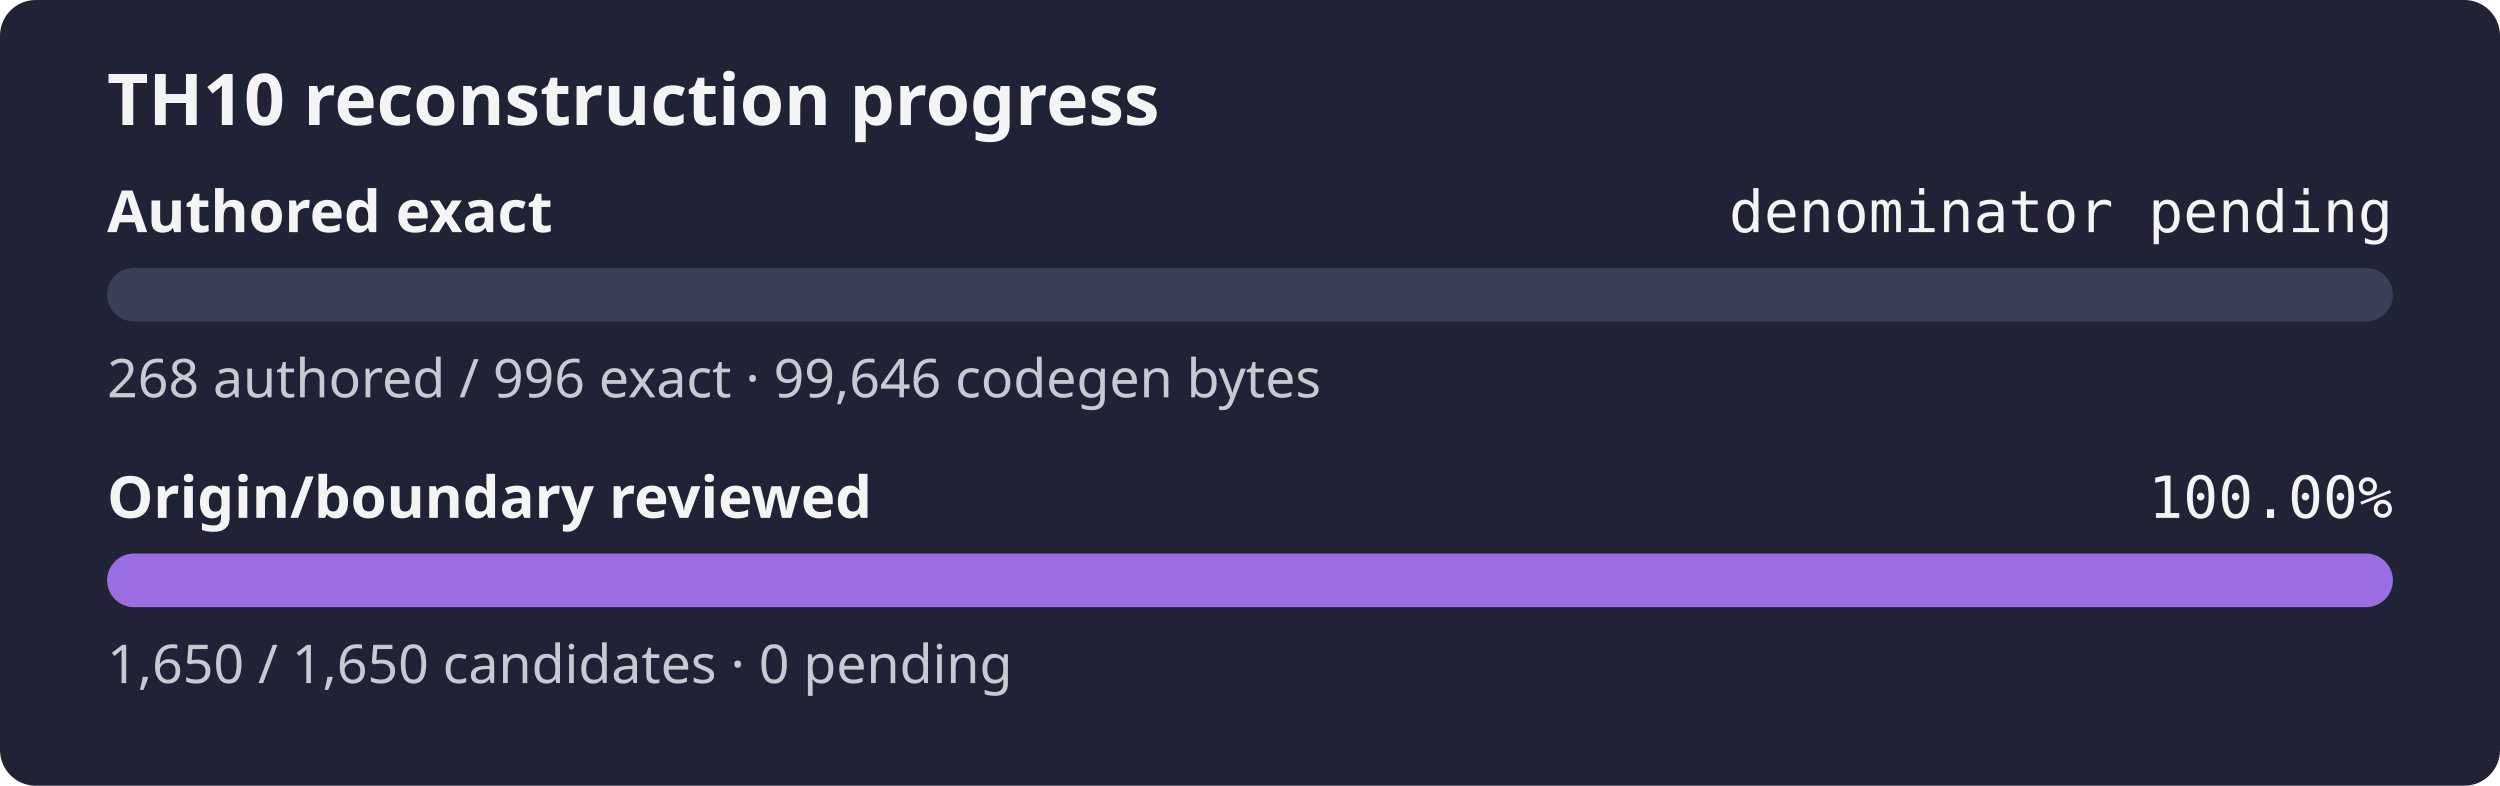
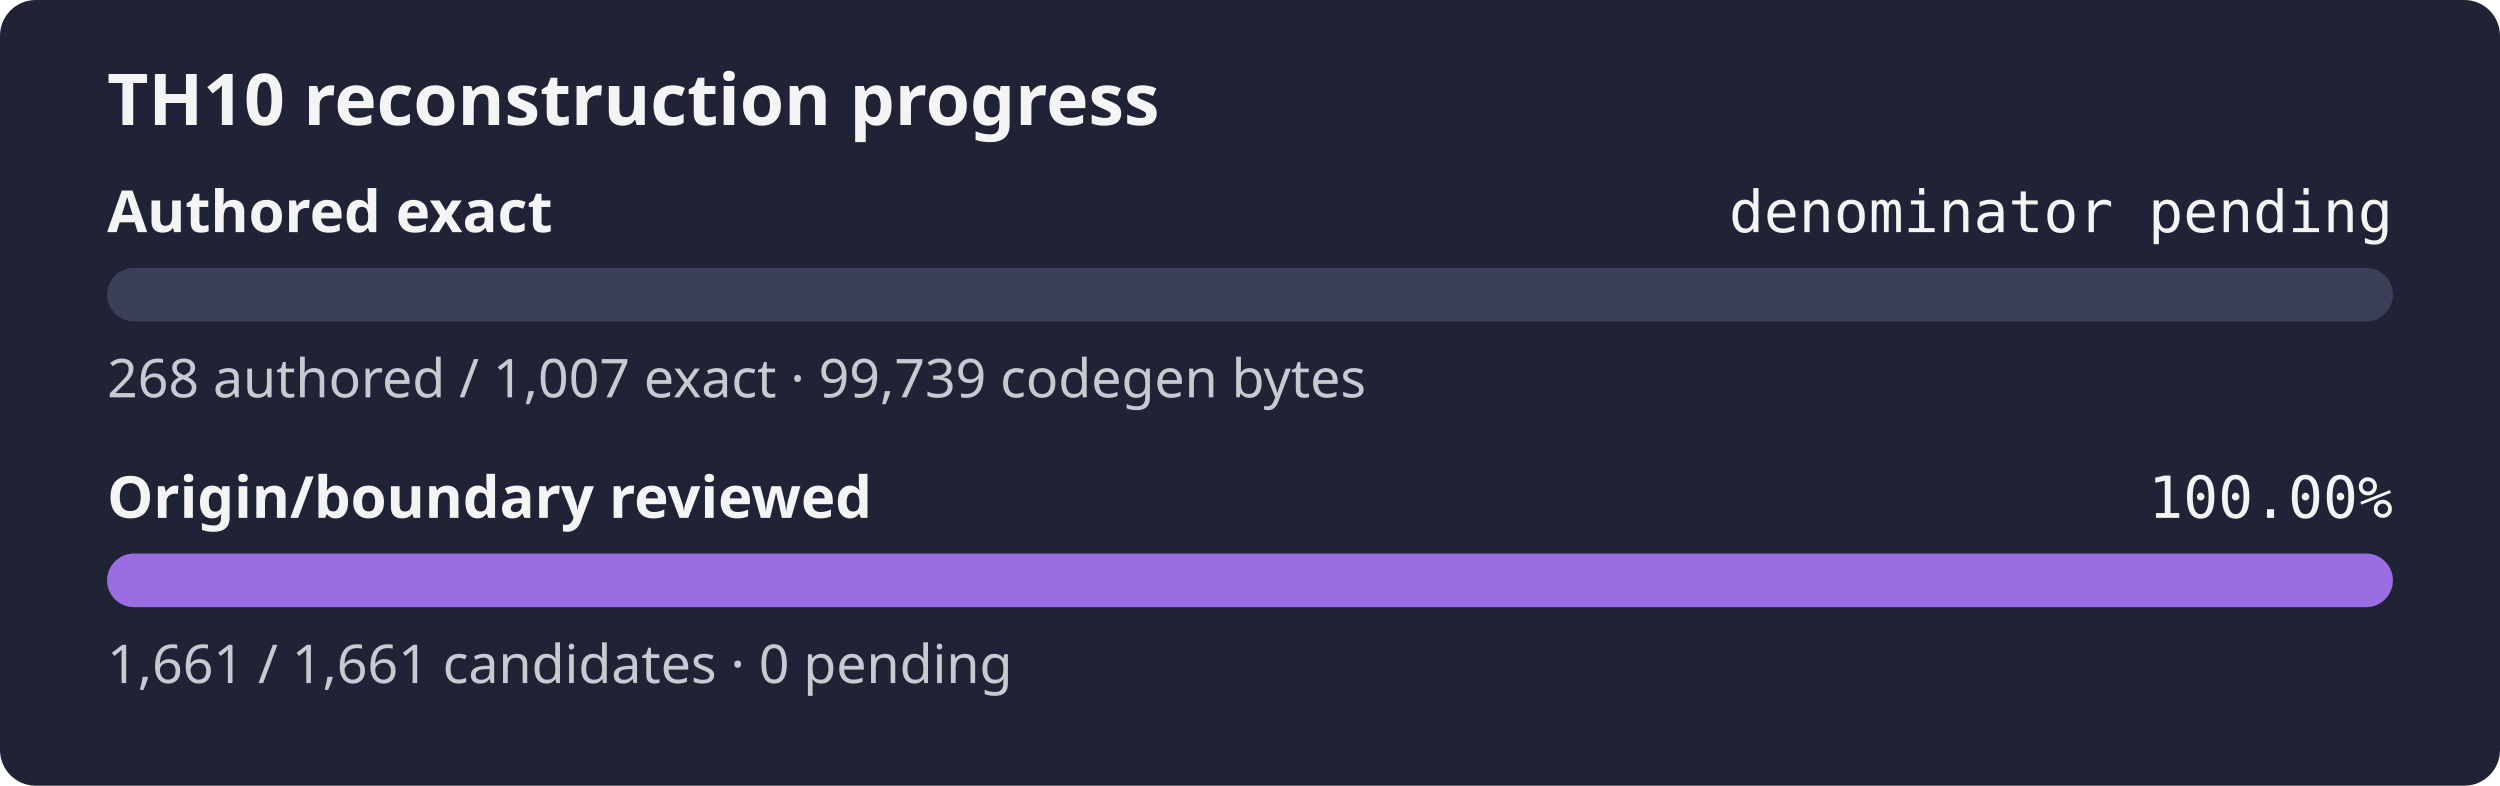
<svg xmlns="http://www.w3.org/2000/svg" width="560" height="176" role="img" aria-label="TH10 reconstruction progress: authored exact denominator pending, origin and boundary review 100.00%">
  <rect width="560" height="176" rx="8" fill="#1f2335" />
  <text x="24" y="28" fill="#f4f4f5" font-family="sans-serif" font-size="16" font-weight="600">TH10 reconstruction progress</text>
  <text x="24" y="52" fill="#f4f4f5" font-family="sans-serif" font-size="13" font-weight="600">Authored exact</text>
  <text x="536" y="52" fill="#f4f4f5" text-anchor="end" font-family="monospace" font-size="13">denominator pending</text>
  <rect x="24" y="60" width="512" height="12" rx="6" fill="#3b4058" />
  <rect x="24" y="60" width="0.00" height="12" rx="6" fill="#9b6de3" />
-   <text x="24" y="89" fill="#c8cad2" font-family="sans-serif" font-size="12">268 authored / 996 exact · 99,646 codegen bytes</text>
+   <text x="24" y="89" fill="#c8cad2" font-family="sans-serif" font-size="12">268 authored / 1,007 exact · 99,739 codegen bytes</text>
  <text x="24" y="116" fill="#f4f4f5" font-family="sans-serif" font-size="13" font-weight="600">Origin/boundary reviewed</text>
  <text x="536" y="116" fill="#f4f4f5" text-anchor="end" font-family="monospace" font-size="13">100.00%</text>
  <rect x="24" y="124" width="512" height="12" rx="6" fill="#3b4058" />
  <rect x="24" y="124" width="512.00" height="12" rx="6" fill="#9b6de3" />
-   <text x="24" y="153" fill="#c8cad2" font-family="sans-serif" font-size="12">1,650 / 1,650 candidates · 0 pending</text>
+   <text x="24" y="153" fill="#c8cad2" font-family="sans-serif" font-size="12">1,661 / 1,661 candidates · 0 pending</text>
</svg>
